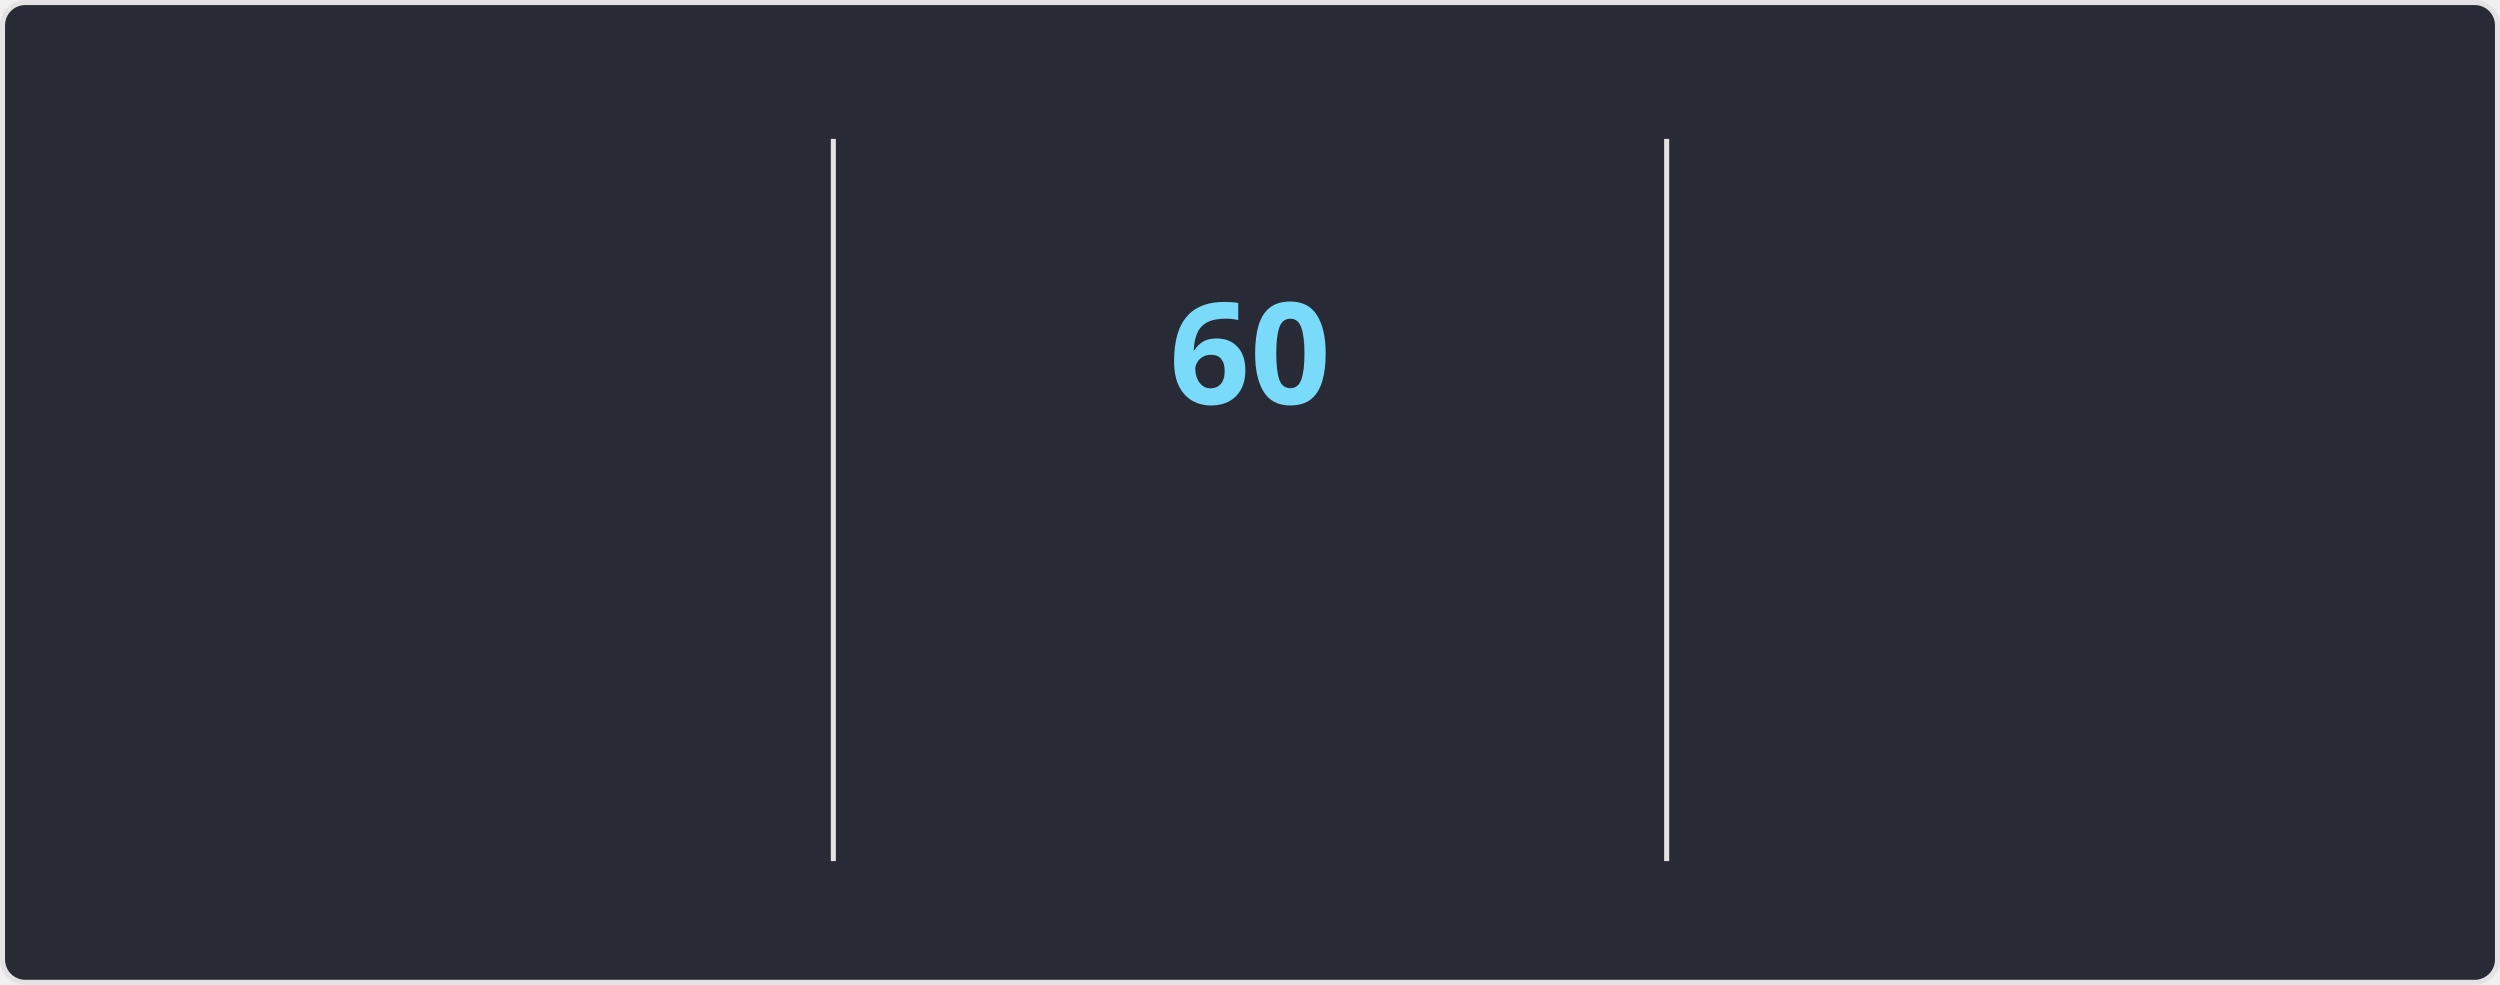
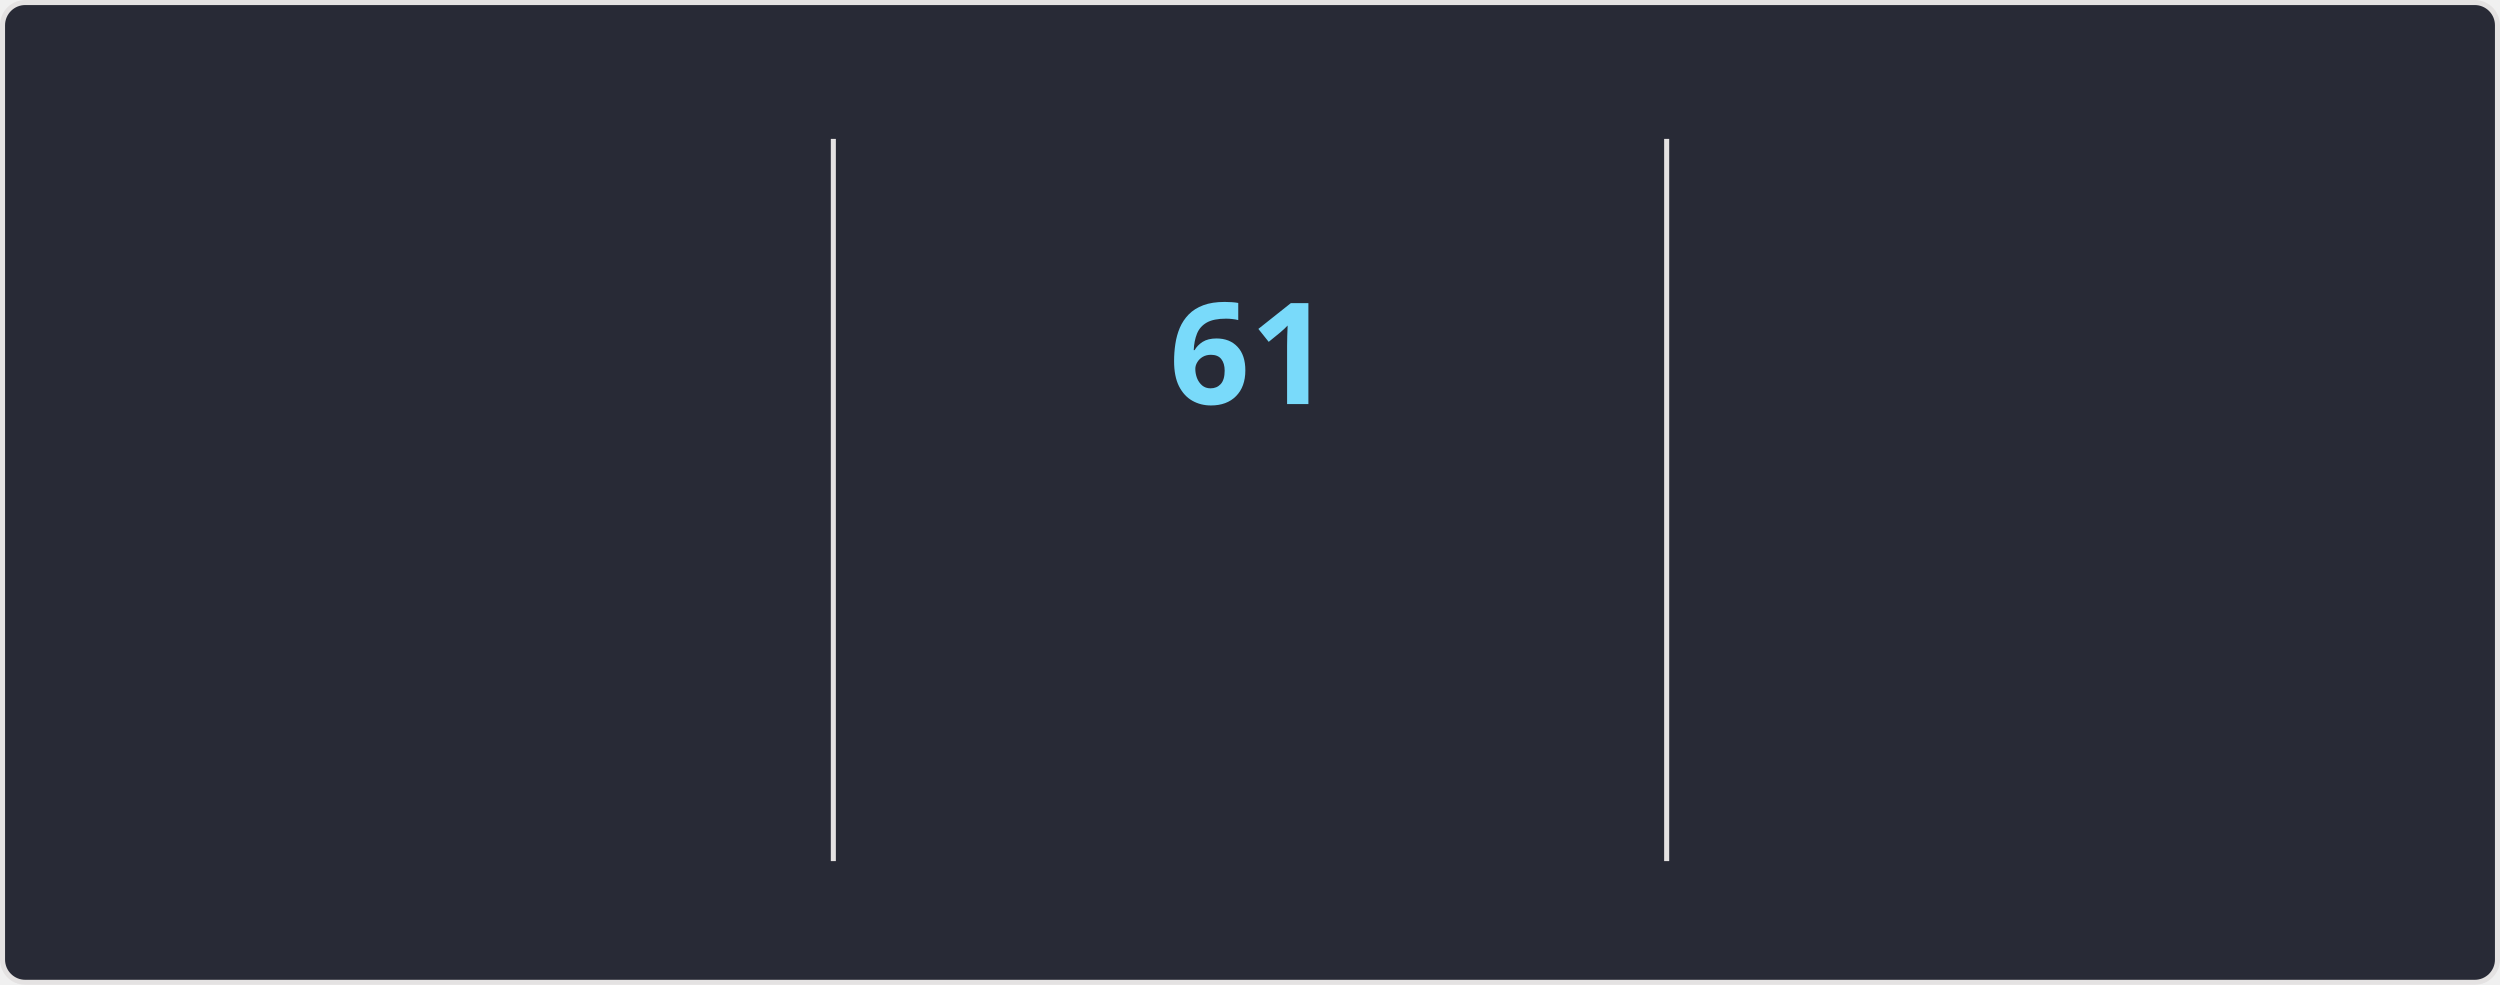
<svg xmlns="http://www.w3.org/2000/svg" style="isolation: isolate" viewBox="0 0 495 195" width="495px" height="195px" direction="ltr">
  <style>
    @keyframes currstreak {
      0% { font-size: 3px; opacity: 0.2; }
      80% { font-size: 34px; opacity: 1; }
      100% { font-size: 28px; opacity: 1; }
    }
    @keyframes fadein {
      0% { opacity: 0; }
      100% { opacity: 1; }
    }
    .big-number {
      font-family: "Segoe UI", Ubuntu, sans-serif;
      font-weight: 700;
      font-size: 28px;
      fill: #ff6e96;
    }
    .label {
      font-family: "Segoe UI", Ubuntu, sans-serif;
      font-weight: 400;
      font-size: 14px;
      fill: #ff6e96;
    }
    .range-text {
      font-family: "Segoe UI", Ubuntu, sans-serif;
      font-weight: 400;
      font-size: 12px;
      fill: #f8f8f2;
    }
    .current-streak-num {
      font-family: "Segoe UI", Ubuntu, sans-serif;
      font-weight: 700;
      font-size: 28px;
      fill: #79dafa;
    }</style>
  <defs>
    <clipPath id="outer_rectangle">
      <rect width="495" height="195" rx="4.5" />
    </clipPath>
    <mask id="mask_out_ring_behind_fire">
      <rect width="495" height="195" fill="white" />
      <ellipse id="mask-ellipse" cx="247.5" cy="32" rx="13" ry="18" fill="black" />
    </mask>
  </defs>
  <g clip-path="url(#outer_rectangle)">
    <g style="isolation: isolate">
      <rect fill="#282a36" rx="4.5" x="0.5" y="0.5" width="494" height="194" stroke="#e4e2e2" />
    </g>
    <g style="isolation: isolate">
      <line x1="165" y1="28" x2="165" y2="170" vector-effect="non-scaling-stroke" stroke-width="1" stroke="#e4e2e2" stroke-linejoin="miter" stroke-linecap="square" stroke-miterlimit="3" />
      <line x1="330" y1="28" x2="330" y2="170" vector-effect="non-scaling-stroke" stroke-width="1" stroke="#e4e2e2" stroke-linejoin="miter" stroke-linecap="square" stroke-miterlimit="3" />
    </g>
    <g style="isolation: isolate">
      <g transform="translate(82.5, 48)">
        <text x="0" y="32" stroke-width="0" text-anchor="middle" class="big-number" style="opacity: 0; animation: fadein 0.5s linear forwards 0.6s">
            4.3K
          </text>
      </g>
      <g transform="translate(82.5, 84)">
        <text x="0" y="32" stroke-width="0" text-anchor="middle" class="label" style="opacity: 0; animation: fadein 0.5s linear forwards 0.7s">
            Total Contributions
          </text>
      </g>
      <g transform="translate(82.5, 114)">
        <text x="0" y="32" stroke-width="0" text-anchor="middle" class="range-text" style="opacity: 0; animation: fadein 0.5s linear forwards 0.8s">
-             Nov 9 - Present
+             Nov 16 - Present
          </text>
      </g>
    </g>
    <g style="isolation: isolate">
      <g mask="url(#mask_out_ring_behind_fire)">
        <circle cx="247.5" cy="71" r="40" fill="none" stroke="#ff6e96" stroke-width="5" style="opacity: 0; animation: fadein 0.5s linear forwards 0.4s" />
      </g>
      <g transform="translate(247.5, 19.5)" stroke-opacity="0" style="opacity: 0; animation: fadein 0.5s linear forwards 0.6s">
        <path d="M -12 -0.5 L 15 -0.5 L 15 23.5 L -12 23.5 L -12 -0.5 Z" fill="none" />
        <path d="M 1.5 0.67 C 1.5 0.67 2.24 3.32 2.24 5.47 C 2.24 7.53 0.89 9.2 -1.17 9.2 C -3.23 9.2 -4.79 7.53 -4.79 5.47 L -4.76 5.11 C -6.78 7.51 -8 10.62 -8 13.99 C -8 18.41 -4.42 22 0 22 C 4.42 22 8 18.41 8 13.99 C 8 8.6 5.41 3.79 1.5 0.67 Z M -0.29 19 C -2.07 19 -3.51 17.6 -3.51 15.86 C -3.51 14.24 -2.46 13.1 -0.7 12.74 C 1.07 12.38 2.9 11.53 3.92 10.16 C 4.31 11.45 4.51 12.81 4.51 14.2 C 4.51 16.85 2.36 19 -0.29 19 Z" fill="#ff6e96" stroke-opacity="0" />
      </g>
      <g transform="translate(247.5, 48)">
        <text x="0" y="32" stroke-width="0" text-anchor="middle" class="current-streak-num" style="animation: currstreak 0.6s linear forwards">
-             60
+             61
          </text>
      </g>
      <g transform="translate(247.5, 108)">
        <text x="0" y="32" stroke-width="0" text-anchor="middle" class="label" style="opacity: 0; animation: fadein 0.5s linear forwards 0.9s">
            Current Streak
          </text>
      </g>
      <g transform="translate(247.5, 145)">
        <text x="0" y="21" stroke-width="0" text-anchor="middle" class="range-text" style="opacity: 0; animation: fadein 0.5s linear forwards 0.9s">
-             Sep 16 - Nov 14
+             Sep 16 - Nov 15
          </text>
      </g>
    </g>
    <g style="isolation: isolate">
      <g transform="translate(412.5, 48)">
        <text x="0" y="32" stroke-width="0" text-anchor="middle" class="big-number" style="opacity: 0; animation: fadein 0.5s linear forwards 1.2s">
-             60
+             61
          </text>
      </g>
      <g transform="translate(412.5, 84)">
        <text x="0" y="32" stroke-width="0" text-anchor="middle" class="label" style="opacity: 0; animation: fadein 0.5s linear forwards 1.3s">
            Longest Streak
          </text>
      </g>
      <g transform="translate(412.5, 114)">
        <text x="0" y="32" stroke-width="0" text-anchor="middle" class="range-text" style="opacity: 0; animation: fadein 0.5s linear forwards 1.4s">
-             Sep 16 - Nov 14
+             Sep 16 - Nov 15
          </text>
      </g>
    </g>
  </g>
</svg>
